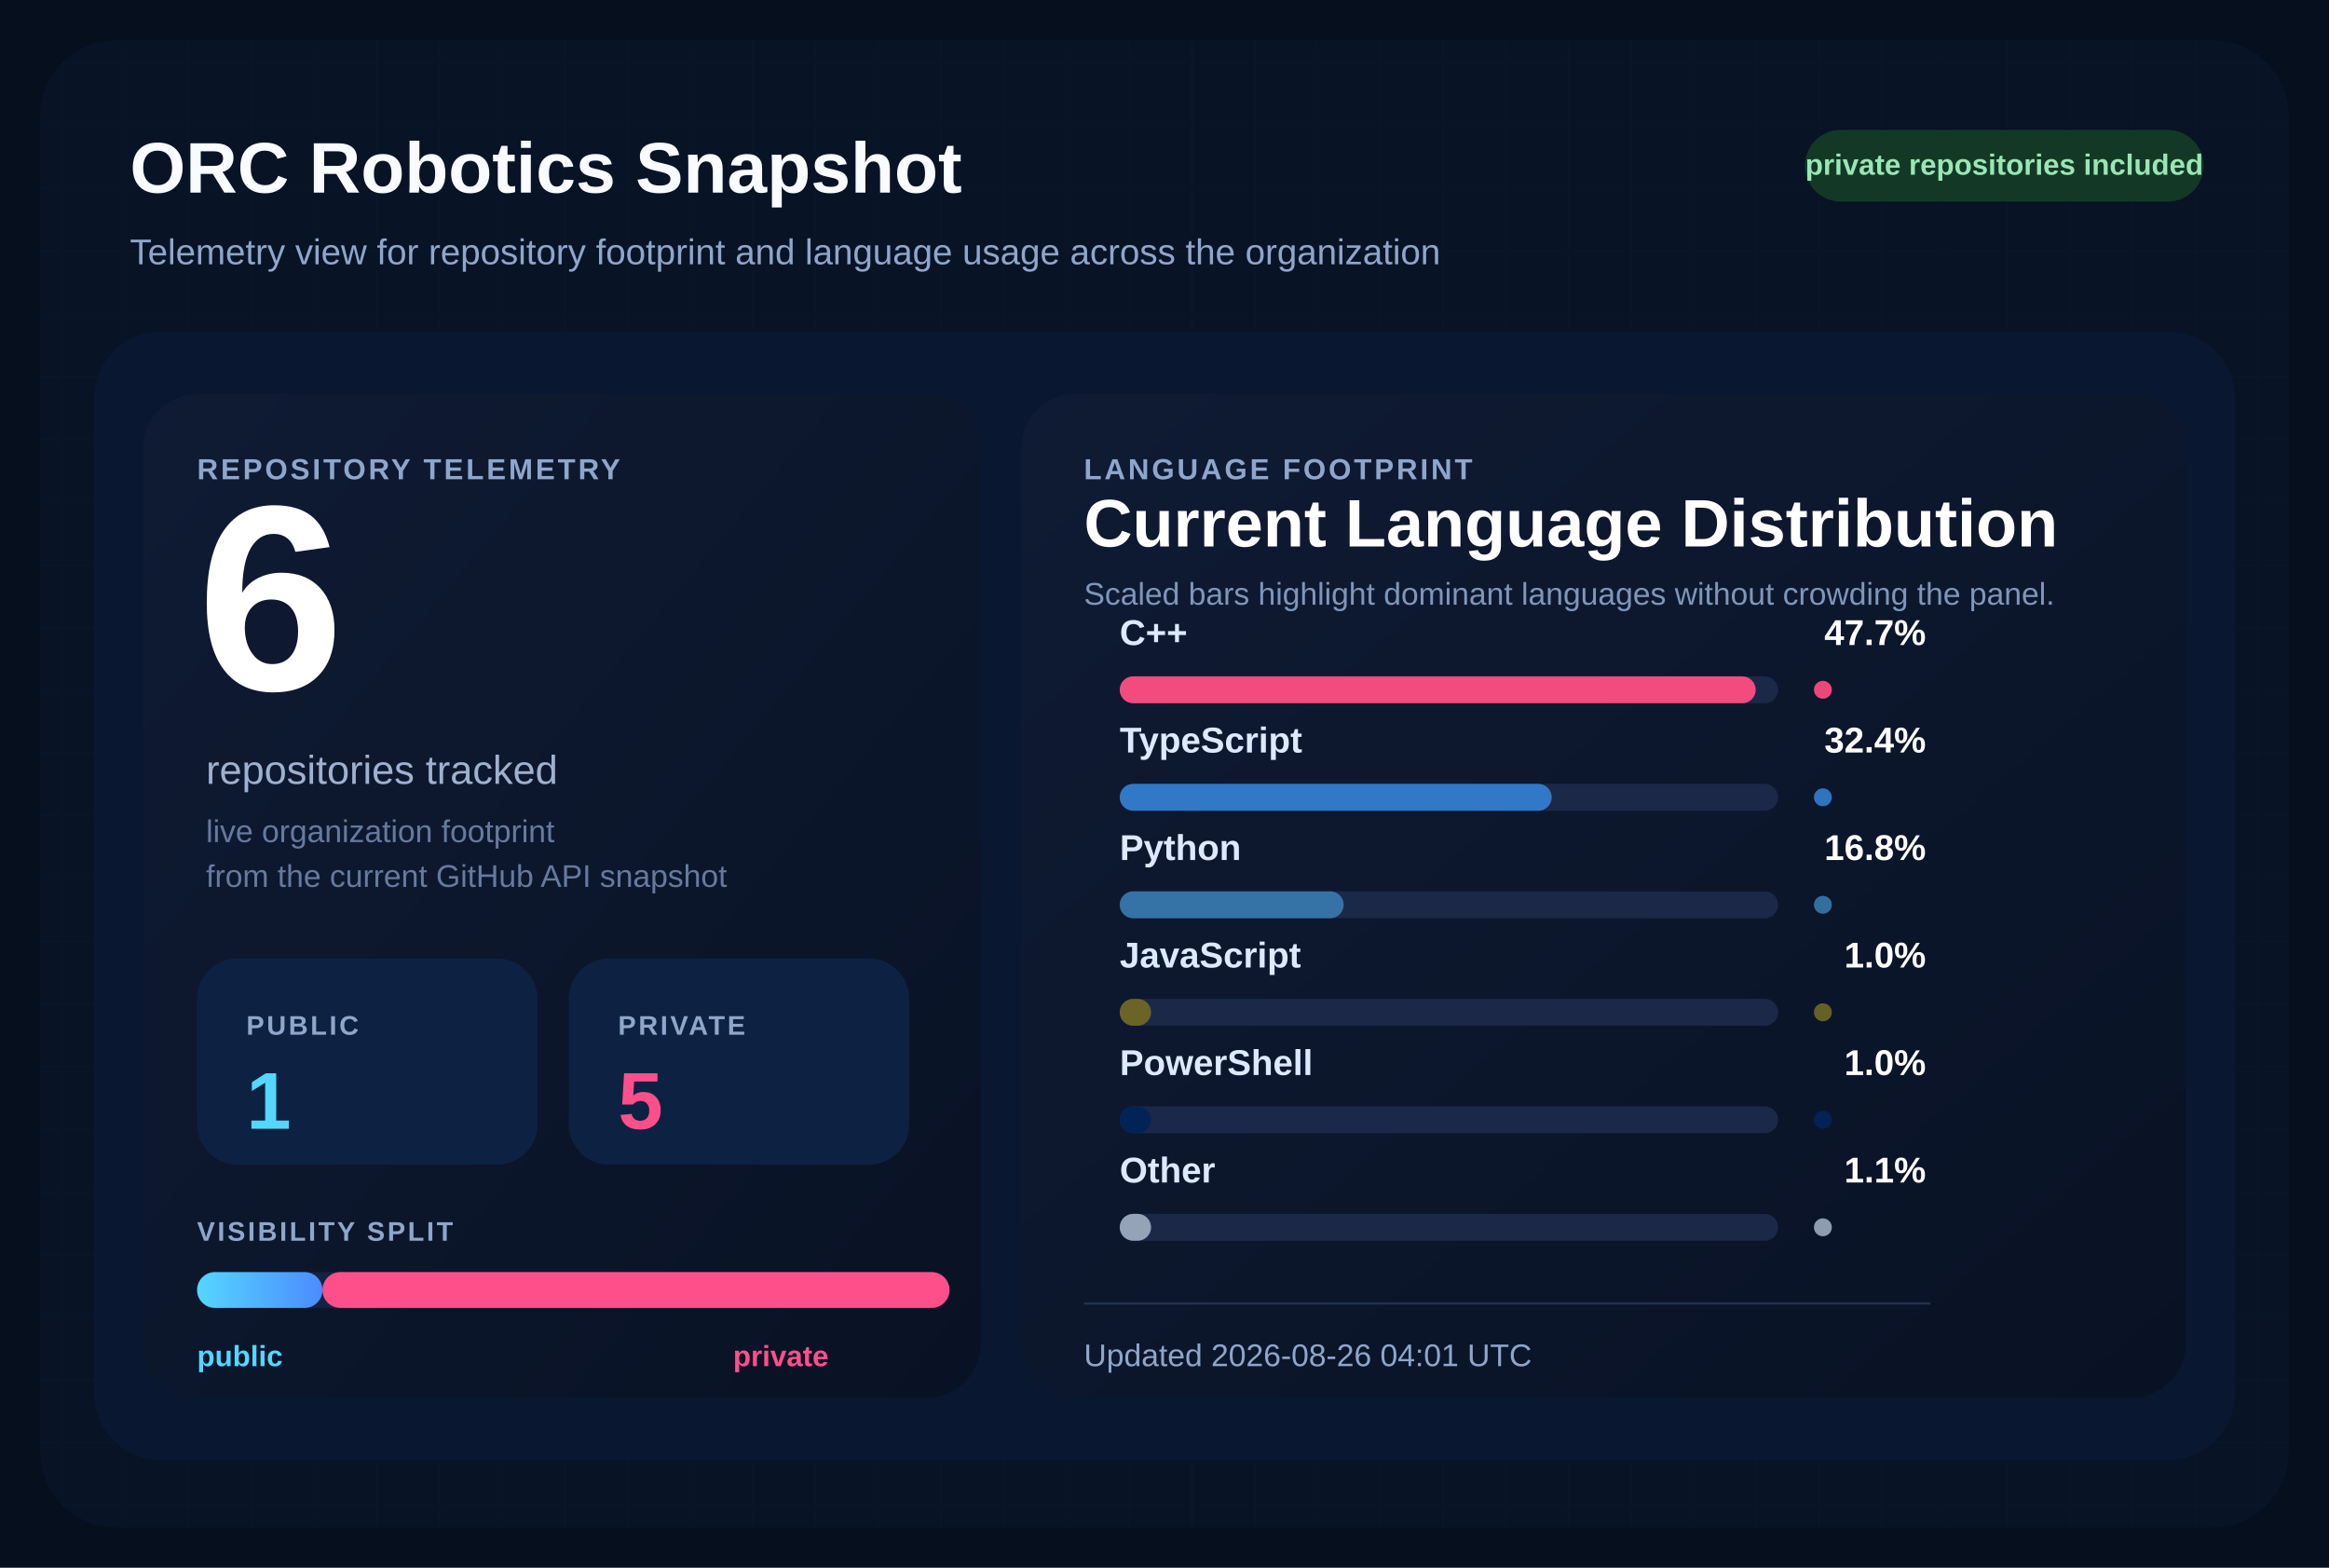
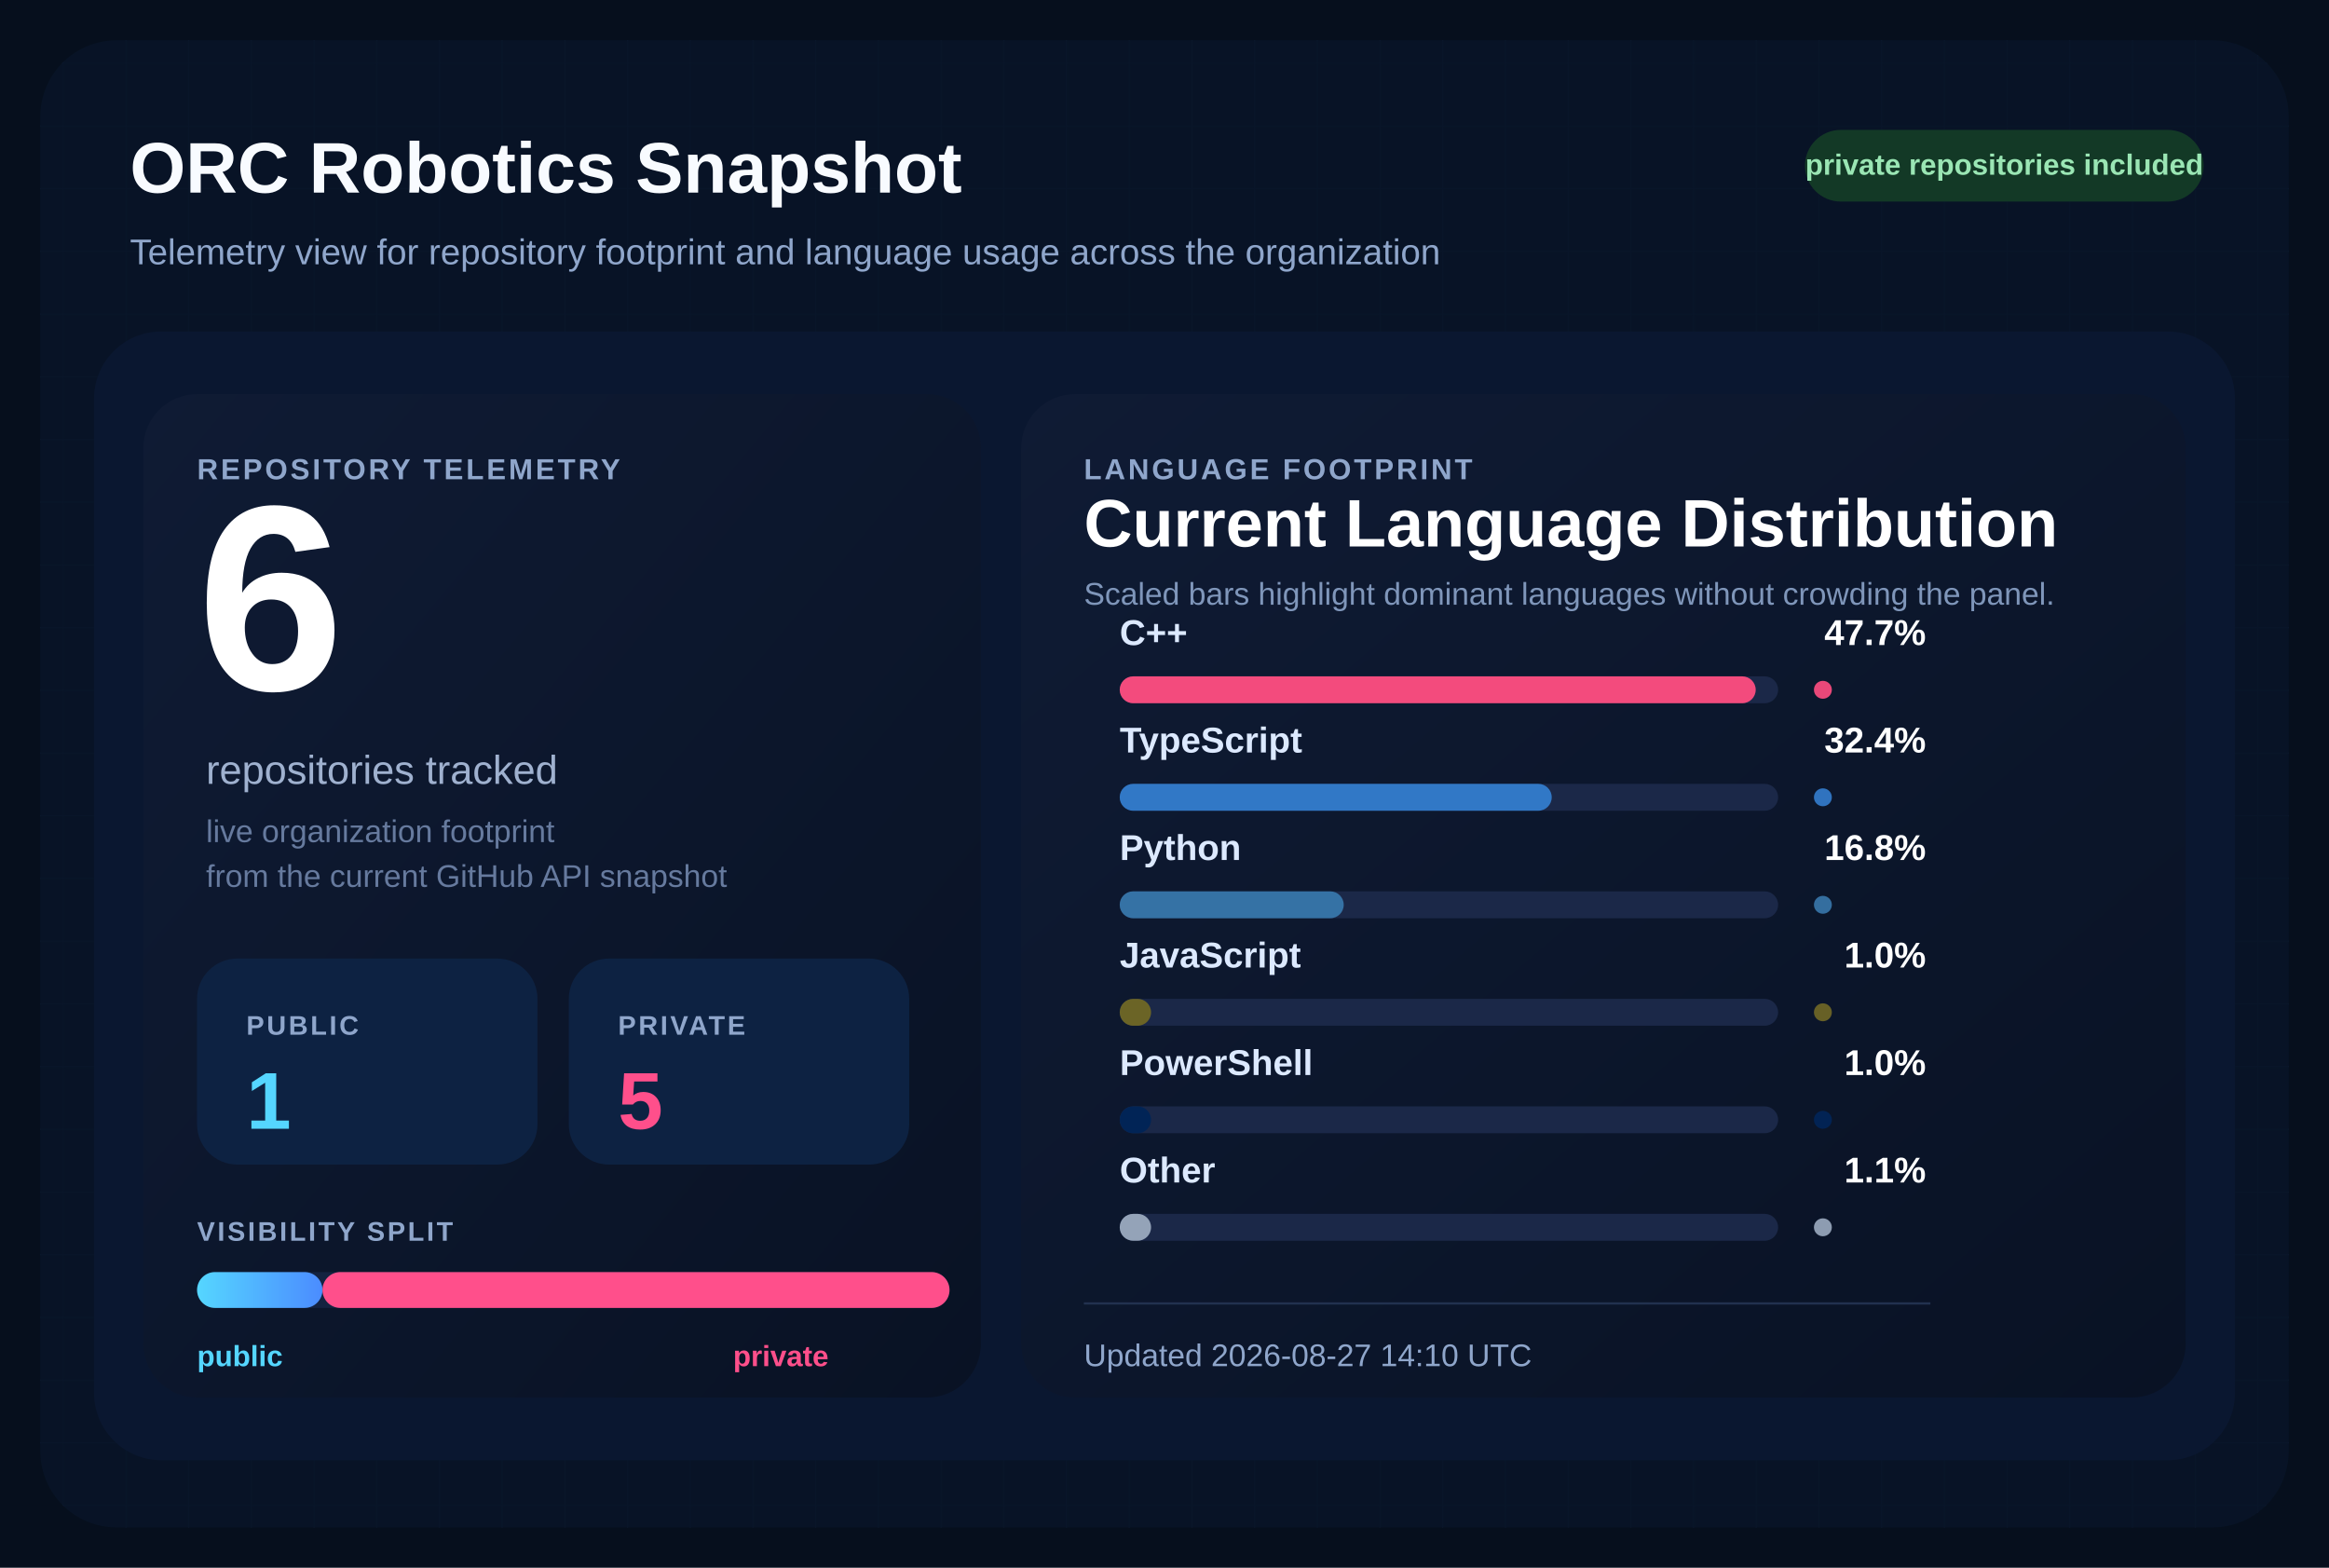
<svg xmlns="http://www.w3.org/2000/svg" width="1040" height="700" viewBox="0 0 1040 700" role="img" aria-labelledby="title desc">
  <defs>
    <pattern id="grid" width="28" height="28" patternUnits="userSpaceOnUse">
      <path d="M 28 0 L 0 0 0 28" fill="none" stroke="#12213d" stroke-width="1" />
    </pattern>
    <linearGradient id="surface" x1="0%" y1="0%" x2="100%" y2="100%">
      <stop offset="0%" stop-color="#0f1b34" />
      <stop offset="100%" stop-color="#091224" />
    </linearGradient>
    <linearGradient id="publicBar" x1="0%" y1="0%" x2="100%" y2="0%">
      <stop offset="0%" stop-color="#55d6ff" />
      <stop offset="100%" stop-color="#4b8cff" />
    </linearGradient>
  </defs>
  <rect width="1040" height="700" fill="#060f1d" />
  <rect x="18" y="18" width="1004" height="664" rx="34" fill="url(#grid)" />
  <rect x="18" y="18" width="1004" height="664" rx="34" fill="#081427" fill-opacity="0.9" />
  <text x="58" y="86" fill="#f8fbff" font-size="32" font-family="Segoe UI, Arial, sans-serif" font-weight="700">
    ORC Robotics Snapshot
  </text>
  <text x="58" y="118" fill="#8fa6cb" font-size="16" font-family="Segoe UI, Arial, sans-serif">
    Telemetry view for repository footprint and language usage across the organization
  </text>
  <rect x="806" y="58" width="178" height="32" rx="16" fill="#133926" />
  <text x="895" y="78" fill="#9ae6b4" font-size="13" font-family="Segoe UI, Arial, sans-serif" font-weight="700" text-anchor="middle">
    private repositories included
  </text>
  <rect x="42" y="148" width="956" height="504" rx="30" fill="#0a1730" />
  <rect x="64" y="176" width="374" height="448" rx="24" fill="url(#surface)" />
  <rect x="456" y="176" width="520" height="448" rx="24" fill="url(#surface)" />
  <text x="88" y="214" fill="#8fa6cb" font-size="13" font-family="Segoe UI, Arial, sans-serif" font-weight="700" letter-spacing="1.2">
    REPOSITORY TELEMETRY
  </text>
  <text x="88" y="308" fill="#ffffff" font-size="118" font-family="Segoe UI, Arial, sans-serif" font-weight="700">
    6
  </text>
  <text x="92" y="350" fill="#9fb1cf" font-size="18" font-family="Segoe UI, Arial, sans-serif">
    repositories tracked
  </text>
  <text x="92" y="376" fill="#667a9e" font-size="14" font-family="Segoe UI, Arial, sans-serif">
    live organization footprint
  </text>
  <text x="92" y="396" fill="#667a9e" font-size="14" font-family="Segoe UI, Arial, sans-serif">
    from the current GitHub API snapshot
  </text>
  <rect x="88" y="428" width="152" height="92" rx="18" fill="#0d2242" />
  <text x="110" y="462" fill="#8fa6cb" font-size="12" font-family="Segoe UI, Arial, sans-serif" font-weight="700" letter-spacing="1.1">
    PUBLIC
  </text>
  <text x="110" y="504" fill="#55d6ff" font-size="36" font-family="Segoe UI, Arial, sans-serif" font-weight="700">
    1
  </text>
  <rect x="254" y="428" width="152" height="92" rx="18" fill="#0d2242" />
  <text x="276" y="462" fill="#8fa6cb" font-size="12" font-family="Segoe UI, Arial, sans-serif" font-weight="700" letter-spacing="1.1">
    PRIVATE
  </text>
  <text x="276" y="504" fill="#ff4f8b" font-size="36" font-family="Segoe UI, Arial, sans-serif" font-weight="700">
    5
  </text>
  <text x="88" y="554" fill="#8fa6cb" font-size="12" font-family="Segoe UI, Arial, sans-serif" font-weight="700" letter-spacing="1.1">
    VISIBILITY SPLIT
  </text>
  <rect x="88" y="568" width="336" height="16" rx="8" fill="#142340" />
  <rect x="88" y="568" width="56.00" height="16" rx="8" fill="url(#publicBar)" />
  <rect x="144.00" y="568" width="280.00" height="16" rx="8" fill="#ff4f8b" />
  <text x="88" y="610" fill="#55d6ff" font-size="13" font-family="Segoe UI, Arial, sans-serif" font-weight="700">
    public
  </text>
  <text x="370" y="610" fill="#ff4f8b" font-size="13" font-family="Segoe UI, Arial, sans-serif" font-weight="700" text-anchor="end">
    private
  </text>
  <text x="484" y="214" fill="#8fa6cb" font-size="13" font-family="Segoe UI, Arial, sans-serif" font-weight="700" letter-spacing="1.2">
    LANGUAGE FOOTPRINT
  </text>
  <text x="484" y="244" fill="#ffffff" font-size="30" font-family="Segoe UI, Arial, sans-serif" font-weight="700">
    Current Language Distribution
  </text>
  <text x="484" y="270" fill="#7f96ba" font-size="14" font-family="Segoe UI, Arial, sans-serif">
    Scaled bars highlight dominant languages without crowding the panel.
  </text>
  <g transform="translate(0,288)">
    <text x="500" y="0" fill="#dce9ff" font-size="16" font-family="Segoe UI, Arial, sans-serif" font-weight="600">
        C++
        </text>
    <text x="860" y="0" fill="#ffffff" font-size="16" font-family="Segoe UI, Arial, sans-serif" font-weight="700" text-anchor="end">
        47.7%
        </text>
    <rect x="500" y="14" width="294" height="12" rx="6" fill="#1b2848" />
    <rect x="500" y="14" width="284.00" height="12" rx="6" fill="#f34b7d" />
    <circle cx="814" cy="20" r="4" fill="#f34b7d" opacity="0.95" />
  </g>
  <g transform="translate(0,336)">
    <text x="500" y="0" fill="#dce9ff" font-size="16" font-family="Segoe UI, Arial, sans-serif" font-weight="600">
        TypeScript
        </text>
    <text x="860" y="0" fill="#ffffff" font-size="16" font-family="Segoe UI, Arial, sans-serif" font-weight="700" text-anchor="end">
        32.4%
        </text>
    <rect x="500" y="14" width="294" height="12" rx="6" fill="#1b2848" />
    <rect x="500" y="14" width="192.91" height="12" rx="6" fill="#3178c6" />
    <circle cx="814" cy="20" r="4" fill="#3178c6" opacity="0.95" />
  </g>
  <g transform="translate(0,384)">
    <text x="500" y="0" fill="#dce9ff" font-size="16" font-family="Segoe UI, Arial, sans-serif" font-weight="600">
        Python
        </text>
    <text x="860" y="0" fill="#ffffff" font-size="16" font-family="Segoe UI, Arial, sans-serif" font-weight="700" text-anchor="end">
        16.8%
        </text>
    <rect x="500" y="14" width="294" height="12" rx="6" fill="#1b2848" />
    <rect x="500" y="14" width="100.03" height="12" rx="6" fill="#3572A5" />
    <circle cx="814" cy="20" r="4" fill="#3572A5" opacity="0.95" />
  </g>
  <g transform="translate(0,432)">
    <text x="500" y="0" fill="#dce9ff" font-size="16" font-family="Segoe UI, Arial, sans-serif" font-weight="600">
        JavaScript
        </text>
    <text x="860" y="0" fill="#ffffff" font-size="16" font-family="Segoe UI, Arial, sans-serif" font-weight="700" text-anchor="end">
        1.0%
        </text>
    <rect x="500" y="14" width="294" height="12" rx="6" fill="#1b2848" />
    <rect x="500" y="14" width="14.00" height="12" rx="6" fill="#6b6426" />
    <circle cx="814" cy="20" r="4" fill="#6b6426" opacity="0.95" />
  </g>
  <g transform="translate(0,480)">
    <text x="500" y="0" fill="#dce9ff" font-size="16" font-family="Segoe UI, Arial, sans-serif" font-weight="600">
        PowerShell
        </text>
    <text x="860" y="0" fill="#ffffff" font-size="16" font-family="Segoe UI, Arial, sans-serif" font-weight="700" text-anchor="end">
        1.0%
        </text>
    <rect x="500" y="14" width="294" height="12" rx="6" fill="#1b2848" />
    <rect x="500" y="14" width="14.00" height="12" rx="6" fill="#012456" />
    <circle cx="814" cy="20" r="4" fill="#012456" opacity="0.95" />
  </g>
  <g transform="translate(0,528)">
    <text x="500" y="0" fill="#dce9ff" font-size="16" font-family="Segoe UI, Arial, sans-serif" font-weight="600">
        Other
        </text>
    <text x="860" y="0" fill="#ffffff" font-size="16" font-family="Segoe UI, Arial, sans-serif" font-weight="700" text-anchor="end">
        1.1%
        </text>
    <rect x="500" y="14" width="294" height="12" rx="6" fill="#1b2848" />
    <rect x="500" y="14" width="14.00" height="12" rx="6" fill="#94a3b8" />
    <circle cx="814" cy="20" r="4" fill="#94a3b8" opacity="0.95" />
  </g>
  <line x1="484" y1="582" x2="862" y2="582" stroke="#22314f" stroke-width="1" />
  <text x="484" y="610" fill="#8fa6cb" font-size="14" font-family="Segoe UI, Arial, sans-serif">
-     Updated 2026-08-26 04:01 UTC
+     Updated 2026-08-27 14:10 UTC
  </text>
</svg>
